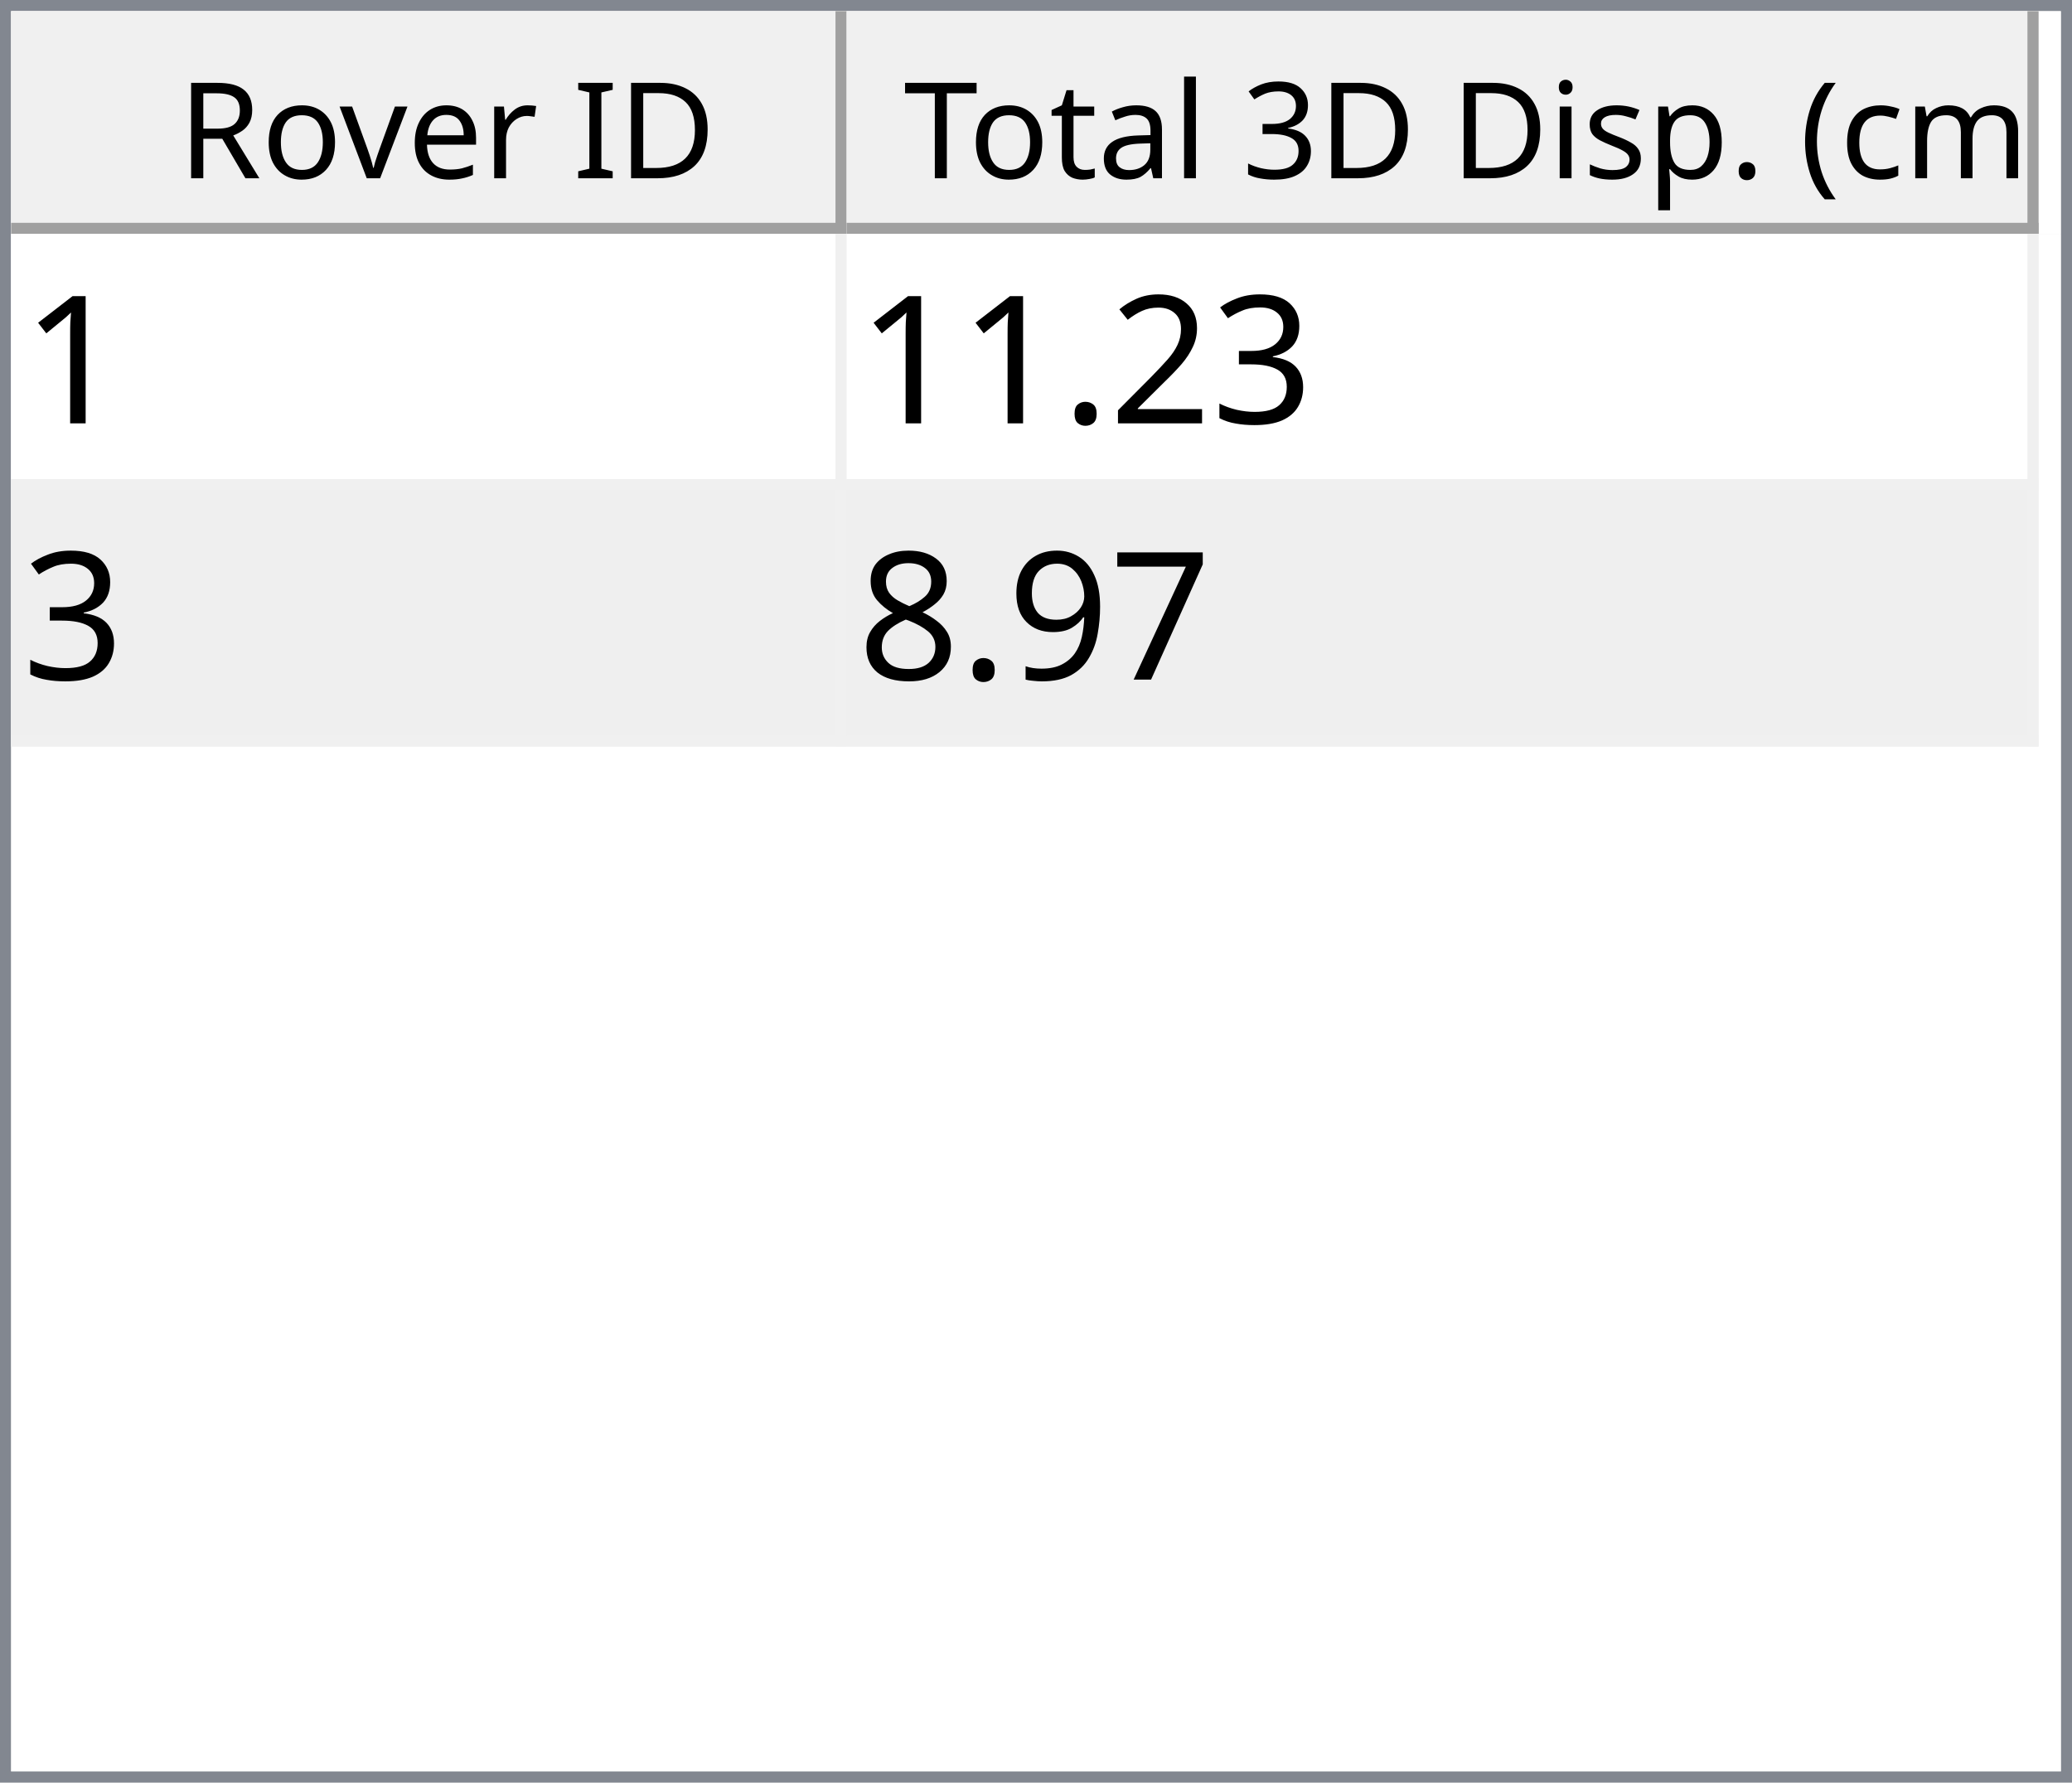
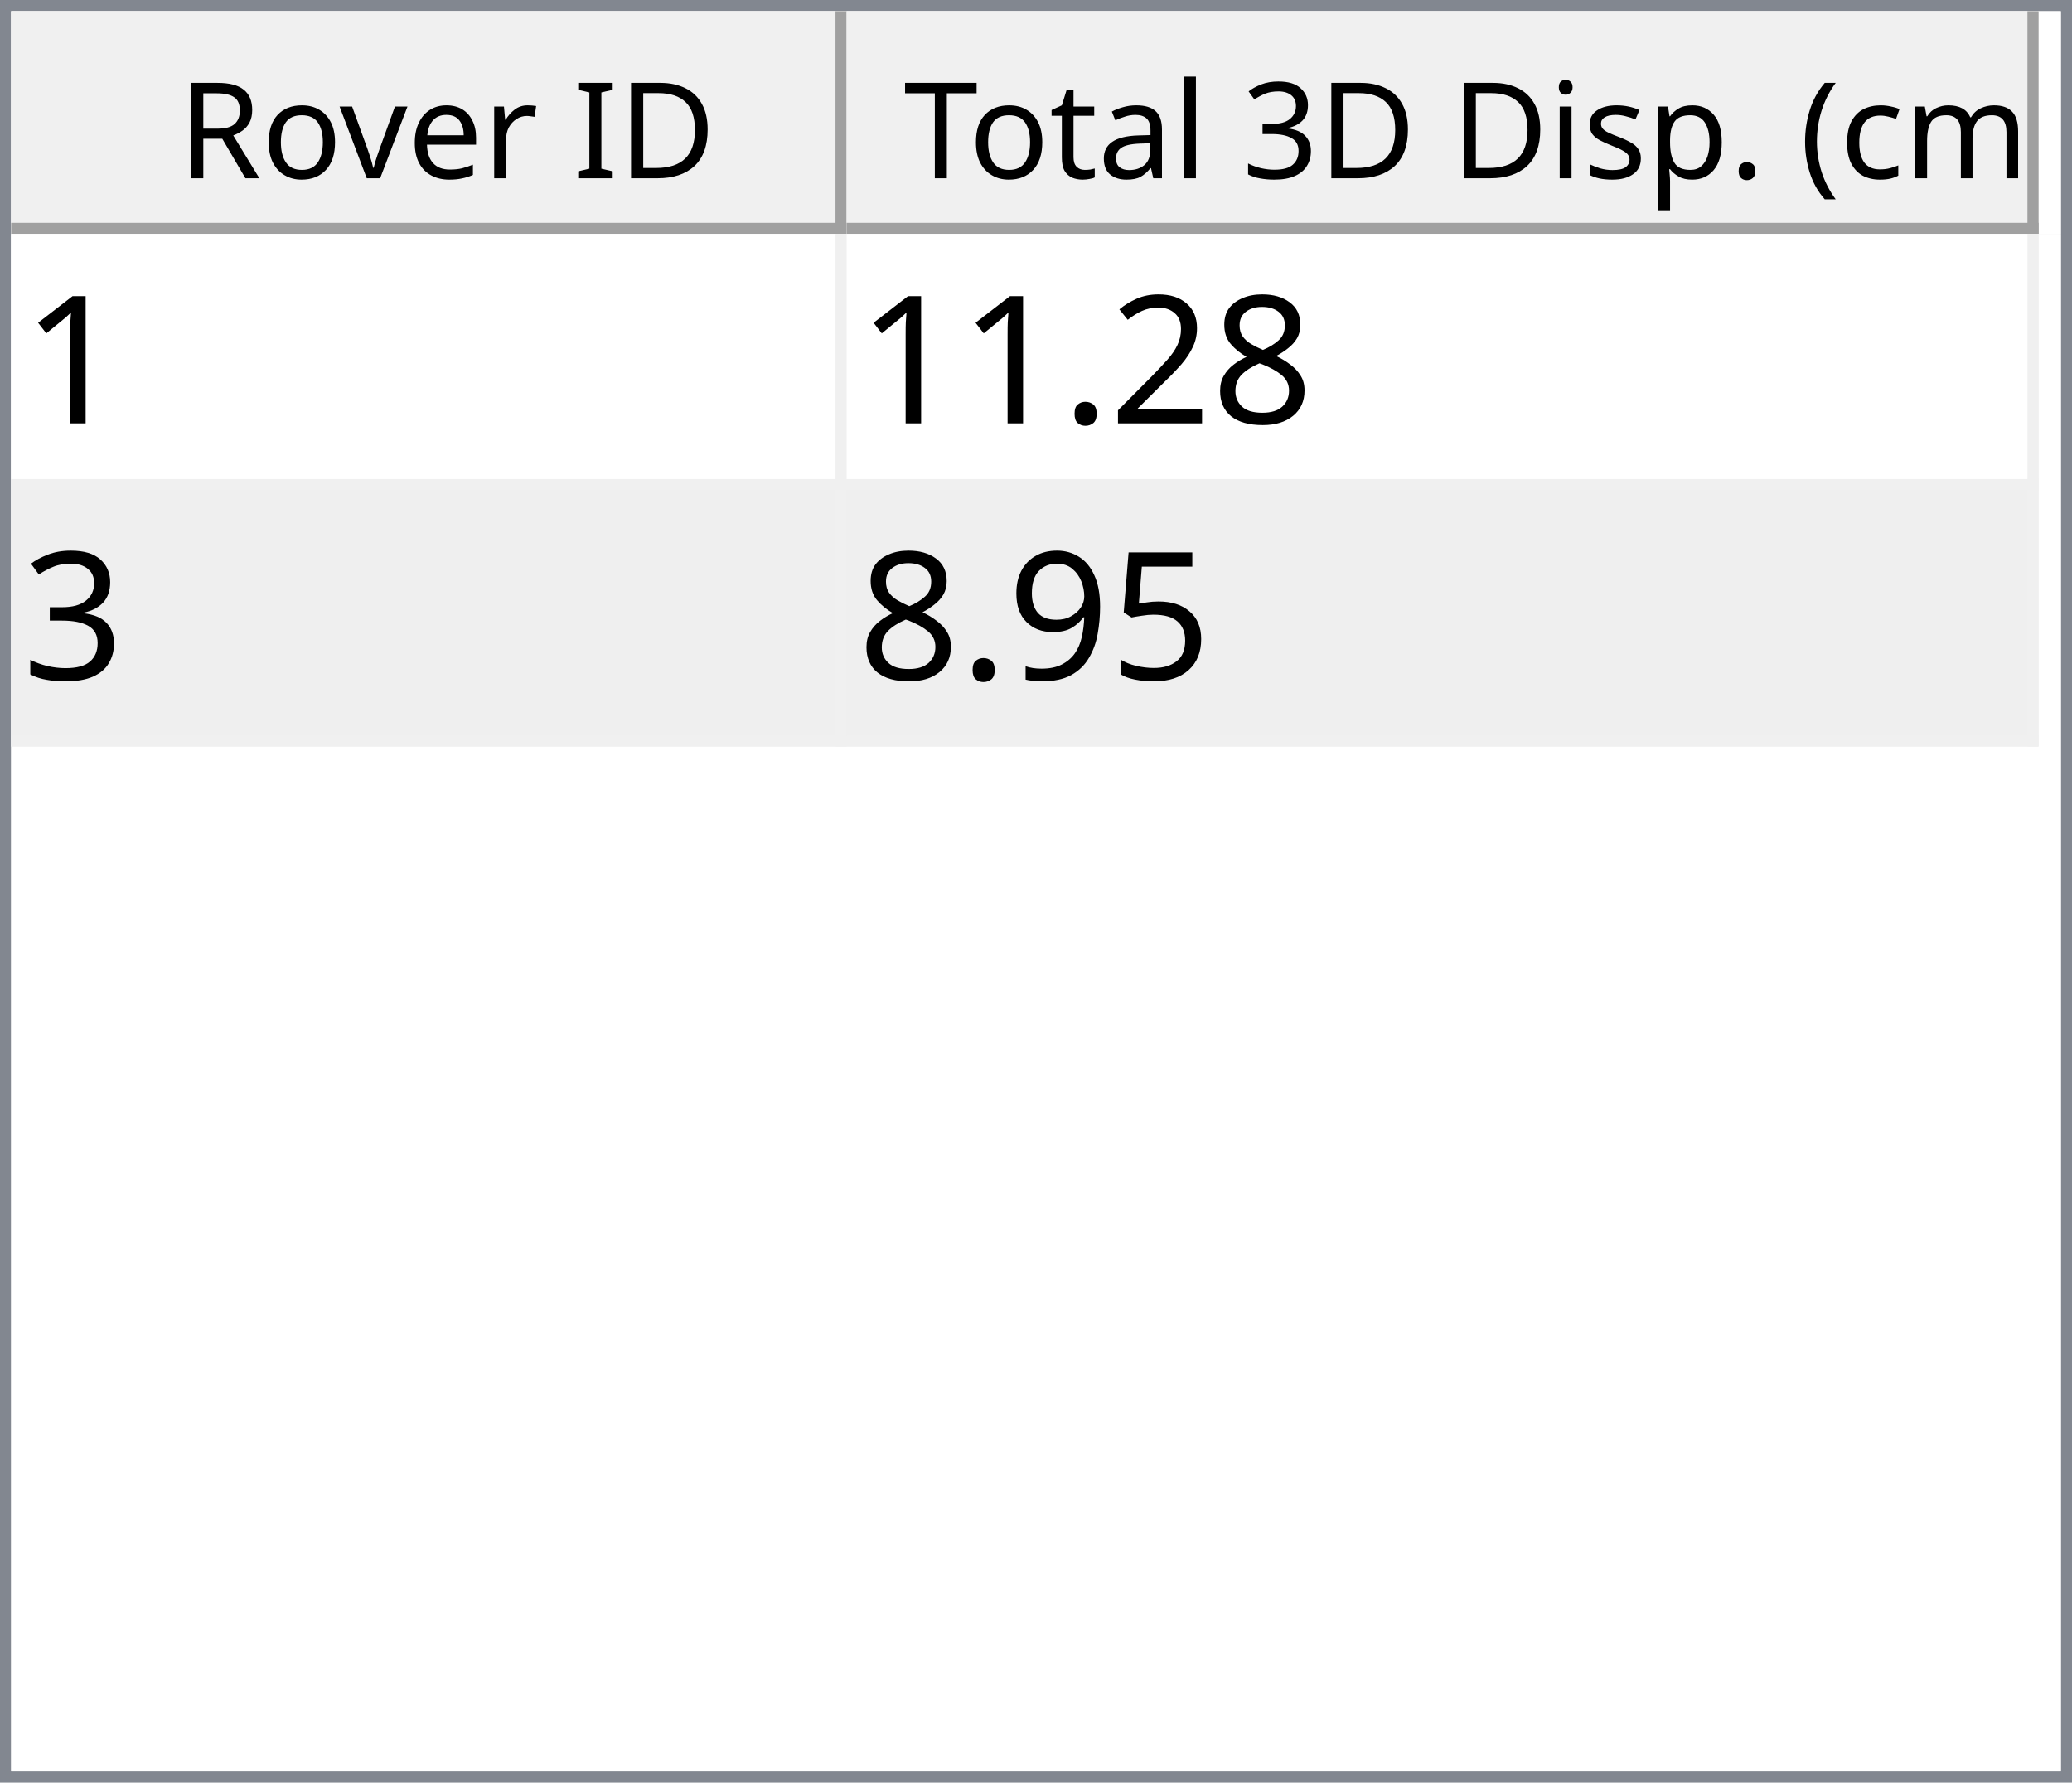
<svg xmlns="http://www.w3.org/2000/svg" style="fill-opacity:1; color-rendering:auto; color-interpolation:auto; text-rendering:auto; stroke:black; stroke-linecap:square; stroke-miterlimit:10; shape-rendering:auto; stroke-opacity:1; fill:black; stroke-dasharray:none; font-weight:normal; stroke-width:1; font-family:'Dialog'; font-style:normal; stroke-linejoin:miter; font-size:12px; stroke-dashoffset:0; image-rendering:auto;" width="186" height="160">
  <defs id="genericDefs" />
  <g>
    <defs id="defs1">
      <clipPath clipPathUnits="userSpaceOnUse" id="clipPath1">
        <path d="M0 0 L186 0 L186 160 L0 160 L0 0 Z" />
      </clipPath>
      <clipPath clipPathUnits="userSpaceOnUse" id="clipPath2">
        <path d="M0 0 L0 160 L186 160 L186 0 Z" />
      </clipPath>
      <clipPath clipPathUnits="userSpaceOnUse" id="clipPath3">
        <path d="M0 0 L0 20 L184 20 L184 0 Z" />
      </clipPath>
      <clipPath clipPathUnits="userSpaceOnUse" id="clipPath4">
        <path d="M0 0 L0 20 L75 20 L75 0 Z" />
      </clipPath>
      <clipPath clipPathUnits="userSpaceOnUse" id="clipPath5">
        <path d="M1 1 L1 19 L74 19 L74 1 Z" />
      </clipPath>
      <clipPath clipPathUnits="userSpaceOnUse" id="clipPath6">
        <path d="M0 0 L0 18 L73 18 L73 0 Z" />
      </clipPath>
      <clipPath clipPathUnits="userSpaceOnUse" id="clipPath7">
        <path d="M-0.5 -0.5 L-0.5 19.5 L74.5 19.5 L74.5 -0.5 Z" />
      </clipPath>
      <clipPath clipPathUnits="userSpaceOnUse" id="clipPath8">
        <path d="M0 0 L0 20 L107 20 L107 0 Z" />
      </clipPath>
      <clipPath clipPathUnits="userSpaceOnUse" id="clipPath9">
        <path d="M1 1 L1 19 L106 19 L106 1 Z" />
      </clipPath>
      <clipPath clipPathUnits="userSpaceOnUse" id="clipPath10">
        <path d="M0 0 L0 18 L105 18 L105 0 Z" />
      </clipPath>
      <clipPath clipPathUnits="userSpaceOnUse" id="clipPath11">
        <path d="M-0.5 -0.5 L-0.5 19.5 L106.5 19.5 L106.5 -0.5 Z" />
      </clipPath>
      <clipPath clipPathUnits="userSpaceOnUse" id="clipPath12">
        <path d="M0 0 L0 138 L184 138 L184 0 Z" />
      </clipPath>
      <clipPath clipPathUnits="userSpaceOnUse" id="clipPath13">
        <path d="M0 0 L0 46 L182 46 L182 0 Z" />
      </clipPath>
      <clipPath clipPathUnits="userSpaceOnUse" id="clipPath14">
        <path d="M-0.5 -0.5 L-0.5 45.5 L181.5 45.5 L181.5 -0.5 Z" />
      </clipPath>
      <clipPath clipPathUnits="userSpaceOnUse" id="clipPath15">
        <path d="M0 0 L0 22 L74 22 L74 0 Z" />
      </clipPath>
      <clipPath clipPathUnits="userSpaceOnUse" id="clipPath16">
        <path d="M0 0 L0 22 L106 22 L106 0 Z" />
      </clipPath>
      <font horiz-adv-x="64.551" id="font1">
        <font-face ascent="107.91" descent="25.098" units-per-em="100" style="font-style:normal; font-family:Segoe UI; font-weight:normal;" />
        <missing-glyph horiz-adv-x="64.551" d="M8.109 0 L8.109 68.266 L56.453 68.266 L56.453 0 L8.109 0 ZM15.328 7.234 L49.219 7.234 L49.219 61.031 L15.328 61.031 L15.328 7.234 Z" />
        <glyph unicode="D" horiz-adv-x="70.117" d="M9.188 0 L9.188 70.016 L28.516 70.016 Q65.531 70.016 65.531 35.891 Q65.531 19.672 55.25 9.836 Q44.969 0 27.734 0 L9.188 0 ZM17.391 62.594 L17.391 7.422 L27.828 7.422 Q41.609 7.422 49.273 14.797 Q56.938 22.172 56.938 35.688 Q56.938 62.594 28.328 62.594 L17.391 62.594 Z" />
        <glyph unicode="I" horiz-adv-x="26.611" d="M17.391 0 L9.188 0 L9.188 70.016 L17.391 70.016 L17.391 0 Z" />
        <glyph unicode=" " horiz-adv-x="27.393" d="" />
        <glyph unicode="r" horiz-adv-x="34.766" d="M34.188 41.891 Q32.078 43.5 28.125 43.5 Q23 43.5 19.555 38.672 Q16.109 33.844 16.109 25.484 L16.109 0 L8.109 0 L8.109 50 L16.109 50 L16.109 39.703 L16.312 39.703 Q18.016 44.969 21.531 47.922 Q25.047 50.875 29.391 50.875 Q32.516 50.875 34.188 50.203 L34.188 41.891 Z" />
        <glyph unicode="e" horiz-adv-x="52.295" d="M48.297 23 L12.984 23 Q13.188 14.656 17.484 10.109 Q21.781 5.562 29.297 5.562 Q37.75 5.562 44.828 11.141 L44.828 3.609 Q38.234 -1.172 27.391 -1.172 Q16.797 -1.172 10.742 5.641 Q4.688 12.453 4.688 24.812 Q4.688 36.469 11.305 43.82 Q17.922 51.172 27.734 51.172 Q37.547 51.172 42.922 44.828 Q48.297 38.484 48.297 27.203 L48.297 23 ZM40.094 29.781 Q40.047 36.719 36.75 40.578 Q33.453 44.438 27.594 44.438 Q21.922 44.438 17.969 40.383 Q14.016 36.328 13.094 29.781 L40.094 29.781 Z" />
        <glyph unicode="v" horiz-adv-x="47.9" d="M47.406 50 L27.484 0 L19.625 0 L0.688 50 L9.469 50 L22.172 13.672 Q23.578 9.672 23.922 6.688 L24.125 6.688 Q24.609 10.453 25.688 13.484 L38.969 50 L47.406 50 Z" />
        <glyph unicode="o" horiz-adv-x="58.594" d="M29 -1.172 Q17.922 -1.172 11.305 5.836 Q4.688 12.844 4.688 24.422 Q4.688 37.016 11.57 44.094 Q18.453 51.172 30.172 51.172 Q41.359 51.172 47.633 44.289 Q53.906 37.406 53.906 25.203 Q53.906 13.234 47.141 6.031 Q40.375 -1.172 29 -1.172 ZM29.594 44.438 Q21.875 44.438 17.383 39.188 Q12.891 33.938 12.891 24.703 Q12.891 15.828 17.43 10.695 Q21.969 5.562 29.594 5.562 Q37.359 5.562 41.531 10.594 Q45.703 15.625 45.703 24.906 Q45.703 34.281 41.531 39.359 Q37.359 44.438 29.594 44.438 Z" />
        <glyph unicode="R" horiz-adv-x="59.814" d="M59.375 0 L49.609 0 L37.891 19.625 Q36.281 22.359 34.766 24.289 Q33.25 26.219 31.664 27.438 Q30.078 28.656 28.25 29.219 Q26.422 29.781 24.125 29.781 L17.391 29.781 L17.391 0 L9.188 0 L9.188 70.016 L30.078 70.016 Q34.672 70.016 38.555 68.867 Q42.438 67.719 45.289 65.375 Q48.141 63.031 49.758 59.547 Q51.375 56.062 51.375 51.375 Q51.375 47.703 50.273 44.656 Q49.172 41.609 47.148 39.211 Q45.125 36.812 42.266 35.133 Q39.406 33.453 35.844 32.516 L35.844 32.328 Q37.594 31.547 38.891 30.547 Q40.188 29.547 41.359 28.18 Q42.531 26.812 43.68 25.078 Q44.828 23.344 46.234 21.047 L59.375 0 ZM17.391 62.594 L17.391 37.203 L28.516 37.203 Q31.594 37.203 34.203 38.133 Q36.812 39.062 38.719 40.797 Q40.625 42.531 41.703 45.047 Q42.781 47.562 42.781 50.688 Q42.781 56.297 39.141 59.445 Q35.5 62.594 28.609 62.594 L17.391 62.594 Z" />
        <glyph unicode=")" horiz-adv-x="30.176" d="M8.297 -15.922 L1.172 -15.922 Q16.406 2.344 16.406 26.812 Q16.406 51.469 1.078 70.016 L8.297 70.016 Q23.531 52.156 23.531 26.703 Q23.531 1.375 8.297 -15.922 Z" />
        <glyph unicode="m" horiz-adv-x="86.133" d="M79.109 0 L71.094 0 L71.094 28.719 Q71.094 37.016 68.531 40.727 Q65.969 44.438 59.906 44.438 Q54.781 44.438 51.195 39.75 Q47.609 35.062 47.609 28.516 L47.609 0 L39.594 0 L39.594 29.688 Q39.594 44.438 28.219 44.438 Q22.953 44.438 19.531 40.016 Q16.109 35.594 16.109 28.516 L16.109 0 L8.109 0 L8.109 50 L16.109 50 L16.109 42.094 L16.312 42.094 Q21.625 51.172 31.844 51.172 Q36.969 51.172 40.773 48.312 Q44.578 45.453 46 40.828 Q51.562 51.172 62.594 51.172 Q79.109 51.172 79.109 30.812 L79.109 0 Z" />
        <glyph unicode="c" horiz-adv-x="46.191" d="M42.188 2.297 Q36.422 -1.172 28.516 -1.172 Q17.828 -1.172 11.258 5.789 Q4.688 12.75 4.688 23.828 Q4.688 36.188 11.766 43.68 Q18.844 51.172 30.672 51.172 Q37.25 51.172 42.281 48.734 L42.281 40.531 Q36.719 44.438 30.375 44.438 Q22.703 44.438 17.797 38.945 Q12.891 33.453 12.891 24.516 Q12.891 15.719 17.508 10.641 Q22.125 5.562 29.891 5.562 Q36.422 5.562 42.188 9.906 L42.188 2.297 Z" />
        <glyph unicode="(" horiz-adv-x="30.176" d="M29.109 -15.922 L21.969 -15.922 Q6.844 1.375 6.844 26.703 Q6.844 52.156 21.969 70.016 L29.203 70.016 Q13.875 51.469 13.875 26.812 Q13.875 2.344 29.109 -15.922 Z" />
        <glyph unicode="." horiz-adv-x="21.68" d="M10.891 -1.078 Q8.641 -1.078 7.055 0.539 Q5.469 2.156 5.469 4.391 Q5.469 6.641 7.055 8.273 Q8.641 9.906 10.891 9.906 Q13.188 9.906 14.797 8.273 Q16.406 6.641 16.406 4.391 Q16.406 2.156 14.797 0.539 Q13.188 -1.078 10.891 -1.078 Z" />
        <glyph unicode="p" horiz-adv-x="58.789" d="M16.312 7.234 L16.109 7.234 L16.109 -23 L8.109 -23 L8.109 50 L16.109 50 L16.109 41.219 L16.312 41.219 Q22.219 51.172 33.594 51.172 Q43.266 51.172 48.688 44.461 Q54.109 37.75 54.109 26.469 Q54.109 13.922 48 6.375 Q41.891 -1.172 31.297 -1.172 Q21.578 -1.172 16.312 7.234 ZM16.109 27.391 L16.109 20.406 Q16.109 14.203 20.141 9.883 Q24.172 5.562 30.375 5.562 Q37.641 5.562 41.773 11.133 Q45.906 16.703 45.906 26.609 Q45.906 34.969 42.047 39.703 Q38.188 44.438 31.594 44.438 Q24.609 44.438 20.359 39.578 Q16.109 34.719 16.109 27.391 Z" />
        <glyph unicode="s" horiz-adv-x="42.432" d="M5.078 1.812 L5.078 10.406 Q11.625 5.562 19.484 5.562 Q30.031 5.562 30.031 12.594 Q30.031 14.594 29.125 15.992 Q28.219 17.391 26.68 18.461 Q25.141 19.531 23.07 20.383 Q21 21.234 18.609 22.172 Q15.281 23.484 12.766 24.828 Q10.25 26.172 8.57 27.859 Q6.891 29.547 6.031 31.695 Q5.172 33.844 5.172 36.719 Q5.172 40.234 6.789 42.945 Q8.406 45.656 11.086 47.484 Q13.766 49.312 17.211 50.242 Q20.656 51.172 24.312 51.172 Q30.812 51.172 35.938 48.922 L35.938 40.828 Q30.422 44.438 23.25 44.438 Q21 44.438 19.195 43.922 Q17.391 43.406 16.094 42.477 Q14.797 41.547 14.086 40.258 Q13.375 38.969 13.375 37.406 Q13.375 35.453 14.086 34.133 Q14.797 32.812 16.164 31.789 Q17.531 30.766 19.484 29.938 Q21.438 29.109 23.922 28.125 Q27.25 26.859 29.883 25.516 Q32.516 24.172 34.375 22.484 Q36.234 20.797 37.234 18.602 Q38.234 16.406 38.234 13.375 Q38.234 9.672 36.602 6.938 Q34.969 4.203 32.234 2.398 Q29.5 0.594 25.93 -0.289 Q22.359 -1.172 18.453 -1.172 Q10.75 -1.172 5.078 1.812 Z" />
        <glyph unicode="i" horiz-adv-x="24.219" d="M12.203 62.703 Q10.062 62.703 8.547 64.164 Q7.031 65.625 7.031 67.875 Q7.031 70.125 8.547 71.609 Q10.062 73.094 12.203 73.094 Q14.406 73.094 15.945 71.609 Q17.484 70.125 17.484 67.875 Q17.484 65.719 15.945 64.211 Q14.406 62.703 12.203 62.703 ZM16.109 0 L8.109 0 L8.109 50 L16.109 50 L16.109 0 Z" />
        <glyph unicode="3" horiz-adv-x="53.906" d="M46.531 19.828 Q46.531 15.094 44.75 11.211 Q42.969 7.328 39.719 4.57 Q36.469 1.812 31.93 0.297 Q27.391 -1.219 21.922 -1.219 Q11.922 -1.219 6 2.594 L6 11.188 Q13.094 5.609 22.219 5.609 Q25.875 5.609 28.828 6.539 Q31.781 7.469 33.906 9.227 Q36.031 10.984 37.18 13.477 Q38.328 15.969 38.328 19.094 Q38.328 32.812 18.797 32.812 L12.984 32.812 L12.984 39.594 L18.5 39.594 Q35.797 39.594 35.797 52.484 Q35.797 64.406 22.609 64.406 Q15.188 64.406 8.688 59.422 L8.688 67.188 Q15.375 71.188 24.609 71.188 Q29 71.188 32.57 69.969 Q36.141 68.75 38.68 66.555 Q41.219 64.359 42.609 61.281 Q44 58.203 44 54.5 Q44 40.672 30.031 36.719 L30.031 36.531 Q33.594 36.141 36.625 34.797 Q39.656 33.453 41.852 31.305 Q44.047 29.156 45.289 26.25 Q46.531 23.344 46.531 19.828 Z" />
        <glyph unicode="l" horiz-adv-x="24.219" d="M16.109 0 L8.109 0 L8.109 74.031 L16.109 74.031 L16.109 0 Z" />
        <glyph unicode="a" horiz-adv-x="50.879" d="M43.891 0 L35.891 0 L35.891 7.812 L35.688 7.812 Q30.469 -1.172 20.312 -1.172 Q12.844 -1.172 8.617 2.781 Q4.391 6.734 4.391 13.281 Q4.391 27.297 20.906 29.594 L35.891 31.688 Q35.891 44.438 25.594 44.438 Q16.547 44.438 9.281 38.281 L9.281 46.484 Q16.656 51.172 26.266 51.172 Q43.891 51.172 43.891 32.516 L43.891 0 ZM35.891 25.297 L23.828 23.641 Q18.266 22.859 15.43 20.875 Q12.594 18.891 12.594 13.875 Q12.594 10.203 15.211 7.883 Q17.828 5.562 22.172 5.562 Q28.125 5.562 32.008 9.742 Q35.891 13.922 35.891 20.312 L35.891 25.297 Z" />
        <glyph unicode="t" horiz-adv-x="33.887" d="M31.297 0.484 Q28.469 -1.078 23.828 -1.078 Q10.688 -1.078 10.688 13.578 L10.688 43.172 L2.094 43.172 L2.094 50 L10.688 50 L10.688 62.203 L18.703 64.797 L18.703 50 L31.297 50 L31.297 43.172 L18.703 43.172 L18.703 14.984 Q18.703 9.969 20.414 7.82 Q22.125 5.672 26.078 5.672 Q29.109 5.672 31.297 7.328 L31.297 0.484 Z" />
        <glyph unicode="T" horiz-adv-x="52.393" d="M50.594 62.594 L30.375 62.594 L30.375 0 L22.172 0 L22.172 62.594 L2 62.594 L2 70.016 L50.594 70.016 L50.594 62.594 Z" />
      </font>
      <font horiz-adv-x="75.0" id="font2">
        <font-face ascent="100.537" descent="21.973" units-per-em="100" style="font-style:normal; font-family:sans-serif; font-weight:normal;" />
        <missing-glyph horiz-adv-x="75.0" d="M12.5 0 L12.5 62.5 L62.5 62.5 L62.5 0 L12.5 0 ZM14.062 1.562 L60.938 1.562 L60.938 60.938 L14.062 60.938 L14.062 1.562 Z" />
        <glyph unicode="1" horiz-adv-x="55.615" d="M37.25 0 L28.469 0 L28.469 56 Q25.297 52.984 20.141 49.953 Q14.984 46.922 10.891 45.406 L10.891 53.906 Q18.266 57.375 23.781 62.305 Q29.297 67.234 31.594 71.875 L37.25 71.875 L37.25 0 Z" />
-         <glyph unicode="3" horiz-adv-x="55.615" d="M4.203 18.891 L12.984 20.062 Q14.5 12.594 18.141 9.297 Q21.781 6 27 6 Q33.203 6 37.477 10.297 Q41.75 14.594 41.75 20.953 Q41.75 27 37.797 30.93 Q33.844 34.859 27.734 34.859 Q25.25 34.859 21.531 33.891 L22.516 41.609 Q23.391 41.5 23.922 41.5 Q29.547 41.5 34.039 44.43 Q38.531 47.359 38.531 53.469 Q38.531 58.297 35.258 61.477 Q31.984 64.656 26.812 64.656 Q21.688 64.656 18.266 61.43 Q14.844 58.203 13.875 51.766 L5.078 53.328 Q6.688 62.156 12.398 67.016 Q18.109 71.875 26.609 71.875 Q32.469 71.875 37.398 69.359 Q42.328 66.844 44.945 62.5 Q47.562 58.156 47.562 53.266 Q47.562 48.641 45.07 44.828 Q42.578 41.016 37.703 38.766 Q44.047 37.312 47.562 32.695 Q51.078 28.078 51.078 21.141 Q51.078 11.766 44.242 5.25 Q37.406 -1.266 26.953 -1.266 Q17.531 -1.266 11.305 4.352 Q5.078 9.969 4.203 18.891 Z" />
+         <glyph unicode="8" horiz-adv-x="55.615" d="M17.672 38.812 Q12.203 40.828 9.57 44.539 Q6.938 48.25 6.938 53.422 Q6.938 61.234 12.555 66.555 Q18.172 71.875 27.484 71.875 Q36.859 71.875 42.578 66.43 Q48.297 60.984 48.297 53.172 Q48.297 48.188 45.68 44.508 Q43.062 40.828 37.75 38.812 Q44.344 36.672 47.781 31.883 Q51.219 27.094 51.219 20.453 Q51.219 11.281 44.727 5.031 Q38.234 -1.219 27.641 -1.219 Q17.047 -1.219 10.547 5.055 Q4.047 11.328 4.047 20.703 Q4.047 27.688 7.594 32.398 Q11.141 37.109 17.672 38.812 ZM15.922 53.719 Q15.922 48.641 19.195 45.414 Q22.469 42.188 27.688 42.188 Q32.766 42.188 36.016 45.383 Q39.266 48.578 39.266 53.219 Q39.266 58.062 35.914 61.359 Q32.562 64.656 27.594 64.656 Q22.562 64.656 19.242 61.43 Q15.922 58.203 15.922 53.719 ZM13.094 20.656 Q13.094 16.891 14.875 13.375 Q16.656 9.859 20.172 7.93 Q23.688 6 27.734 6 Q34.031 6 38.133 10.055 Q42.234 14.109 42.234 20.359 Q42.234 26.703 38.016 30.859 Q33.797 35.016 27.438 35.016 Q21.234 35.016 17.164 30.914 Q13.094 26.812 13.094 20.656 Z" />
        <glyph unicode="2" horiz-adv-x="55.615" d="M50.344 8.453 L50.344 0 L3.031 0 Q2.938 3.172 4.047 6.109 Q5.859 10.938 9.836 15.625 Q13.812 20.312 21.344 26.469 Q33.016 36.031 37.117 41.625 Q41.219 47.219 41.219 52.203 Q41.219 57.422 37.477 61.008 Q33.734 64.594 27.734 64.594 Q21.391 64.594 17.578 60.789 Q13.766 56.984 13.719 50.25 L4.688 51.172 Q5.609 61.281 11.664 66.578 Q17.719 71.875 27.938 71.875 Q38.234 71.875 44.242 66.164 Q50.25 60.453 50.25 52 Q50.25 47.703 48.492 43.555 Q46.734 39.406 42.656 34.812 Q38.578 30.219 29.109 22.219 Q21.188 15.578 18.945 13.211 Q16.703 10.844 15.234 8.453 L50.344 8.453 Z" />
        <glyph unicode="." horiz-adv-x="27.783" d="M9.078 0 L9.078 10.016 L19.094 10.016 L19.094 0 L9.078 0 Z" />
-         <glyph unicode="7" horiz-adv-x="55.615" d="M4.734 62.203 L4.734 70.656 L51.078 70.656 L51.078 63.812 Q44.234 56.547 37.523 44.484 Q30.812 32.422 27.156 19.672 Q24.516 10.688 23.781 0 L14.75 0 Q14.891 8.453 18.062 20.414 Q21.234 32.375 27.172 43.484 Q33.109 54.594 39.797 62.203 L4.734 62.203 Z" />
+         <glyph unicode="3" horiz-adv-x="55.615" d="M4.203 18.891 L12.984 20.062 Q14.5 12.594 18.141 9.297 Q21.781 6 27 6 Q33.203 6 37.477 10.297 Q41.75 14.594 41.75 20.953 Q41.75 27 37.797 30.93 Q33.844 34.859 27.734 34.859 Q25.25 34.859 21.531 33.891 L22.516 41.609 Q23.391 41.5 23.922 41.5 Q29.547 41.5 34.039 44.43 Q38.531 47.359 38.531 53.469 Q38.531 58.297 35.258 61.477 Q31.984 64.656 26.812 64.656 Q21.688 64.656 18.266 61.43 Q14.844 58.203 13.875 51.766 L5.078 53.328 Q6.688 62.156 12.398 67.016 Q18.109 71.875 26.609 71.875 Q32.469 71.875 37.398 69.359 Q42.328 66.844 44.945 62.5 Q47.562 58.156 47.562 53.266 Q47.562 48.641 45.07 44.828 Q42.578 41.016 37.703 38.766 Q44.047 37.312 47.562 32.695 Q51.078 28.078 51.078 21.141 Q51.078 11.766 44.242 5.25 Q37.406 -1.266 26.953 -1.266 Q17.531 -1.266 11.305 4.352 Q5.078 9.969 4.203 18.891 Z" />
+         <glyph unicode="5" horiz-adv-x="55.615" d="M4.156 18.75 L13.375 19.531 Q14.406 12.797 18.141 9.398 Q21.875 6 27.156 6 Q33.5 6 37.891 10.789 Q42.281 15.578 42.281 23.484 Q42.281 31 38.062 35.352 Q33.844 39.703 27 39.703 Q22.75 39.703 19.336 37.773 Q15.922 35.844 13.969 32.766 L5.719 33.844 L12.641 70.609 L48.25 70.609 L48.25 62.203 L19.672 62.203 L15.828 42.969 Q22.266 47.469 29.344 47.469 Q38.719 47.469 45.164 40.969 Q51.609 34.469 51.609 24.266 Q51.609 14.547 45.953 7.469 Q39.062 -1.219 27.156 -1.219 Q17.391 -1.219 11.211 4.25 Q5.031 9.719 4.156 18.75 Z" />
        <glyph unicode="9" horiz-adv-x="55.615" d="M5.469 16.547 L13.922 17.328 Q14.984 11.375 18.016 8.688 Q21.047 6 25.781 6 Q29.828 6 32.883 7.859 Q35.938 9.719 37.891 12.82 Q39.844 15.922 41.164 21.195 Q42.484 26.469 42.484 31.938 Q42.484 32.516 42.438 33.688 Q39.797 29.5 35.234 26.883 Q30.672 24.266 25.344 24.266 Q16.453 24.266 10.305 30.711 Q4.156 37.156 4.156 47.703 Q4.156 58.594 10.578 65.234 Q17 71.875 26.656 71.875 Q33.641 71.875 39.43 68.117 Q45.219 64.359 48.219 57.398 Q51.219 50.438 51.219 37.25 Q51.219 23.531 48.242 15.406 Q45.266 7.281 39.383 3.031 Q33.5 -1.219 25.594 -1.219 Q17.188 -1.219 11.867 3.445 Q6.547 8.109 5.469 16.547 ZM41.453 48.141 Q41.453 55.719 37.43 60.156 Q33.406 64.594 27.734 64.594 Q21.875 64.594 17.531 59.812 Q13.188 55.031 13.188 47.406 Q13.188 40.578 17.312 36.305 Q21.438 32.031 27.484 32.031 Q33.594 32.031 37.523 36.305 Q41.453 40.578 41.453 48.141 Z" />
-         <glyph unicode="8" horiz-adv-x="55.615" d="M17.672 38.812 Q12.203 40.828 9.57 44.539 Q6.938 48.25 6.938 53.422 Q6.938 61.234 12.555 66.555 Q18.172 71.875 27.484 71.875 Q36.859 71.875 42.578 66.43 Q48.297 60.984 48.297 53.172 Q48.297 48.188 45.68 44.508 Q43.062 40.828 37.75 38.812 Q44.344 36.672 47.781 31.883 Q51.219 27.094 51.219 20.453 Q51.219 11.281 44.727 5.031 Q38.234 -1.219 27.641 -1.219 Q17.047 -1.219 10.547 5.055 Q4.047 11.328 4.047 20.703 Q4.047 27.688 7.594 32.398 Q11.141 37.109 17.672 38.812 ZM15.922 53.719 Q15.922 48.641 19.195 45.414 Q22.469 42.188 27.688 42.188 Q32.766 42.188 36.016 45.383 Q39.266 48.578 39.266 53.219 Q39.266 58.062 35.914 61.359 Q32.562 64.656 27.594 64.656 Q22.562 64.656 19.242 61.43 Q15.922 58.203 15.922 53.719 ZM13.094 20.656 Q13.094 16.891 14.875 13.375 Q16.656 9.859 20.172 7.93 Q23.688 6 27.734 6 Q34.031 6 38.133 10.055 Q42.234 14.109 42.234 20.359 Q42.234 26.703 38.016 30.859 Q33.797 35.016 27.438 35.016 Q21.234 35.016 17.164 30.914 Q13.094 26.812 13.094 20.656 Z" />
      </font>
    </defs>
    <g style="fill:white; stroke:white;">
      <rect x="0" y="0" width="186" style="clip-path:url(#clipPath1); stroke:none;" height="160" />
    </g>
    <g style="fill:white; text-rendering:optimizeSpeed; color-rendering:optimizeSpeed; image-rendering:optimizeSpeed; shape-rendering:crispEdges; stroke:white; color-interpolation:sRGB;">
      <rect x="0" width="186" height="160" y="0" style="stroke:none;" />
      <path style="stroke:none;" d="M0 160 L186 160 L186 0 L0 0 Z" />
    </g>
    <g style="fill:rgb(240,240,240); font-family:'Segoe UI'; stroke:rgb(240,240,240);">
      <rect x="0" y="0" width="186" style="clip-path:url(#clipPath2); stroke:none;" height="160" />
    </g>
    <g style="fill:rgb(130,135,144); font-family:'Segoe UI'; stroke:rgb(130,135,144);">
      <path d="M0 0 L186 0 L186 160 L0 160 L0 0 ZM1 1 L185 1 L185 159 L1 159 L1 1 Z" style="fill-rule:evenodd; clip-path:url(#clipPath2); stroke:none;" />
    </g>
    <g style="fill:white; font-family:'Segoe UI'; stroke:white;" transform="translate(1,1)">
      <rect x="0" y="0" width="184" style="clip-path:url(#clipPath3); stroke:none;" height="20" />
    </g>
    <g style="fill:rgb(240,240,240); font-family:'Segoe UI'; stroke:rgb(240,240,240);" transform="translate(1,1)">
      <rect x="0" y="0" width="75" style="clip-path:url(#clipPath4); stroke:none;" height="20" />
    </g>
    <g style="font-family:'Segoe UI';" transform="translate(2,2)">
      <text x="14" xml:space="preserve" y="14" style="clip-path:url(#clipPath6); stroke:none;">Rover ID</text>
    </g>
    <g style="fill:rgb(160,160,160); font-family:'Segoe UI'; stroke:rgb(160,160,160); stroke-linejoin:bevel;" transform="translate(1.5,1.5)">
      <line x1="74" x2="74" y1="0" style="fill:none; clip-path:url(#clipPath7);" y2="19" />
    </g>
    <g style="fill:rgb(160,160,160); font-family:'Segoe UI'; stroke:rgb(160,160,160); stroke-linejoin:bevel;" transform="matrix(1,0,0,1,1,1) translate(0.5,0.5)">
      <line x1="0" x2="74" y1="19" style="fill:none; clip-path:url(#clipPath7);" y2="19" />
    </g>
    <g style="fill:rgb(240,240,240); font-family:'Segoe UI'; stroke:rgb(240,240,240);" transform="translate(76,1)">
      <rect x="0" y="0" width="107" style="clip-path:url(#clipPath8); stroke:none;" height="20" />
    </g>
    <g style="font-family:'Segoe UI';" transform="translate(77,2)">
      <text x="1" xml:space="preserve" y="14" style="clip-path:url(#clipPath10); stroke:none;"> Total 3D Disp. (cm)</text>
    </g>
    <g style="fill:rgb(160,160,160); font-family:'Segoe UI'; stroke:rgb(160,160,160); stroke-linejoin:bevel;" transform="translate(76.5,1.5)">
      <line x1="106" x2="106" y1="0" style="fill:none; clip-path:url(#clipPath11);" y2="19" />
    </g>
    <g style="fill:rgb(160,160,160); font-family:'Segoe UI'; stroke:rgb(160,160,160); stroke-linejoin:bevel;" transform="matrix(1,0,0,1,76,1) translate(0.5,0.5)">
      <line x1="0" x2="106" y1="19" style="fill:none; clip-path:url(#clipPath11);" y2="19" />
    </g>
    <g style="fill:white; font-family:'Segoe UI'; stroke:white;" transform="translate(1,21)">
      <rect x="0" y="0" width="184" style="clip-path:url(#clipPath12); stroke:none;" height="138" />
    </g>
    <g style="fill:rgb(240,240,240); font-size:16px; font-family:sans-serif; stroke:rgb(240,240,240);" transform="translate(1,21)">
      <rect x="0" y="0" width="182" style="clip-path:url(#clipPath13); stroke:none;" height="46" />
      <line transform="translate(0.5,0.5)" x1="0" x2="181" y1="22" style="clip-path:url(#clipPath14); fill:none; stroke-linejoin:bevel;" y2="22" />
    </g>
    <g transform="matrix(1,0,0,1,1,21) translate(0.5,0.5)" style="fill:rgb(240,240,240); font-size:16px; font-family:sans-serif; stroke:rgb(240,240,240); stroke-linejoin:bevel;">
      <line x1="0" x2="181" y1="45" style="fill:none; clip-path:url(#clipPath14);" y2="45" />
    </g>
    <g transform="matrix(1,0,0,1,1,21) translate(0.5,0.5)" style="fill:rgb(240,240,240); font-size:16px; font-family:sans-serif; stroke:rgb(240,240,240); stroke-linejoin:bevel;">
      <line x1="74" x2="74" y1="0" style="fill:none; clip-path:url(#clipPath14);" y2="45" />
    </g>
    <g transform="matrix(1,0,0,1,1,21) translate(0.5,0.5)" style="fill:rgb(240,240,240); font-size:16px; font-family:sans-serif; stroke:rgb(240,240,240); stroke-linejoin:bevel;">
      <line x1="181" x2="181" y1="0" style="fill:none; clip-path:url(#clipPath14);" y2="45" />
    </g>
    <g style="fill:white; font-size:16px; font-family:sans-serif; stroke:white;" transform="matrix(1,0,0,1,1,21)">
      <rect x="0" y="0" width="74" style="clip-path:url(#clipPath15); stroke:none;" height="22" />
      <text x="1" y="17" style="fill:black; clip-path:url(#clipPath15); stroke:none;" xml:space="preserve">1</text>
    </g>
    <g style="fill:white; font-size:16px; font-family:sans-serif; stroke:white;" transform="matrix(1,0,0,1,1,21) translate(75,0)">
      <rect x="0" y="0" width="106" style="clip-path:url(#clipPath16); stroke:none;" height="22" />
-       <text x="1" y="17" style="fill:black; clip-path:url(#clipPath16); stroke:none;" xml:space="preserve">11.23</text>
+       <text x="1" y="17" style="fill:black; clip-path:url(#clipPath16); stroke:none;" xml:space="preserve">11.28</text>
    </g>
    <g style="fill:rgb(239,239,239); font-size:16px; font-family:sans-serif; stroke:rgb(239,239,239);" transform="matrix(1,0,0,1,1,21) translate(0,23)">
      <rect x="0" y="0" width="74" style="clip-path:url(#clipPath15); stroke:none;" height="22" />
      <text x="1" y="17" style="fill:black; clip-path:url(#clipPath15); stroke:none;" xml:space="preserve">3</text>
    </g>
    <g style="fill:rgb(239,239,239); font-size:16px; font-family:sans-serif; stroke:rgb(239,239,239);" transform="matrix(1,0,0,1,1,21) translate(75,23)">
      <rect x="0" y="0" width="106" style="clip-path:url(#clipPath16); stroke:none;" height="22" />
-       <text x="1" y="17" style="fill:black; clip-path:url(#clipPath16); stroke:none;" xml:space="preserve">8.97</text>
+       <text x="1" y="17" style="fill:black; clip-path:url(#clipPath16); stroke:none;" xml:space="preserve">8.95</text>
    </g>
  </g>
</svg>
